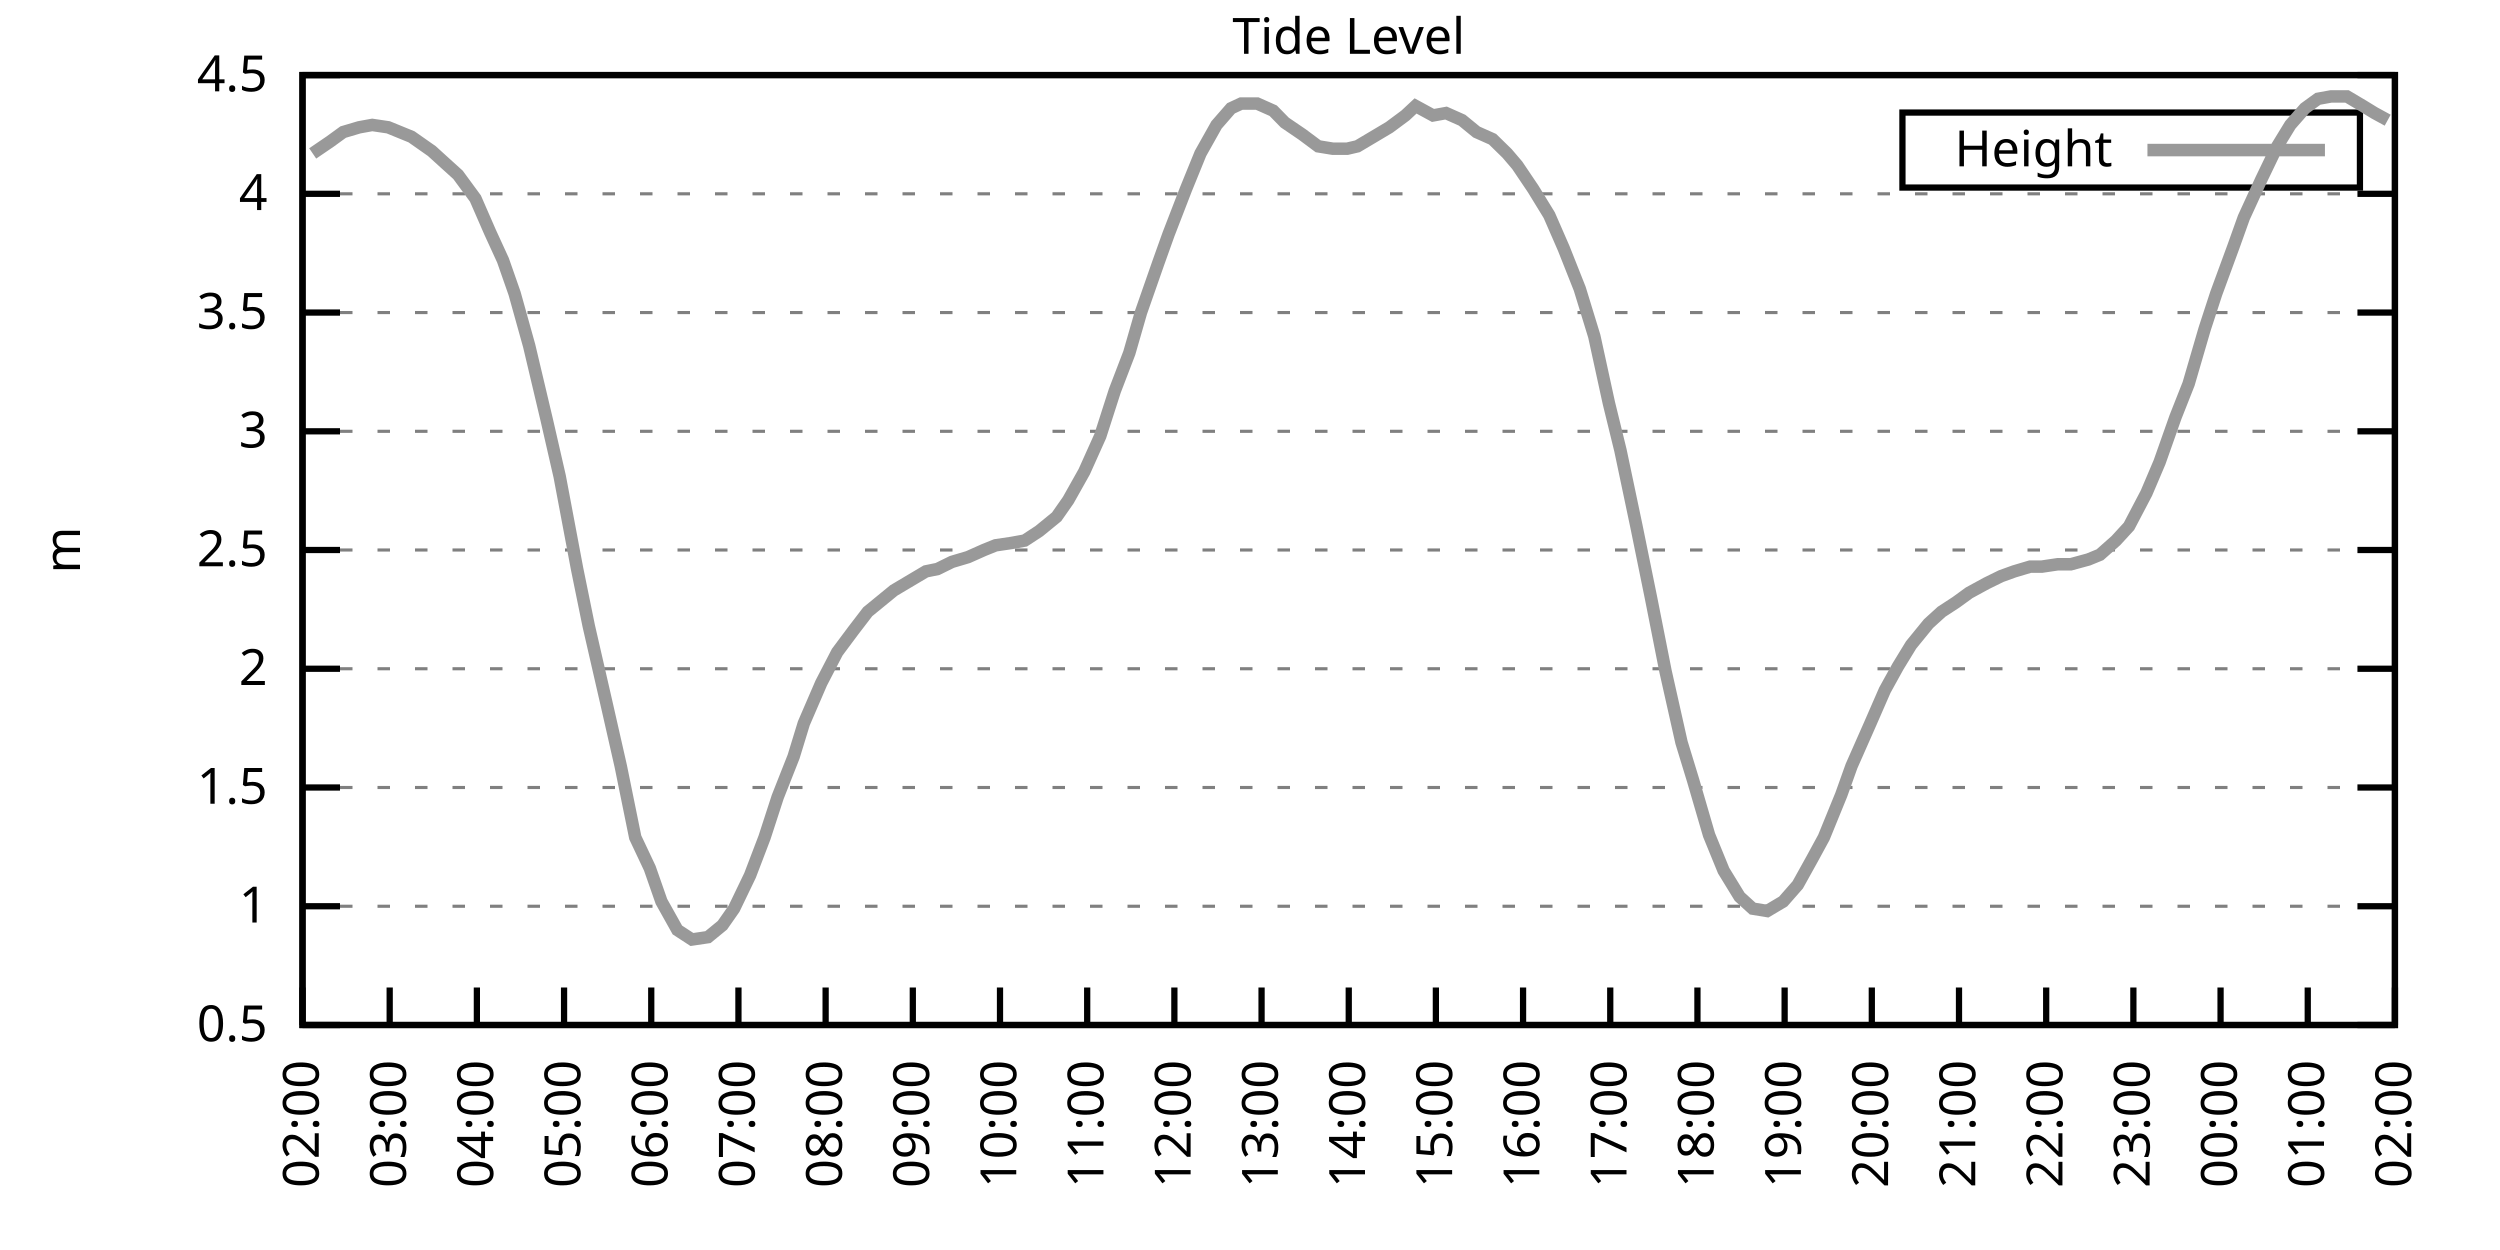
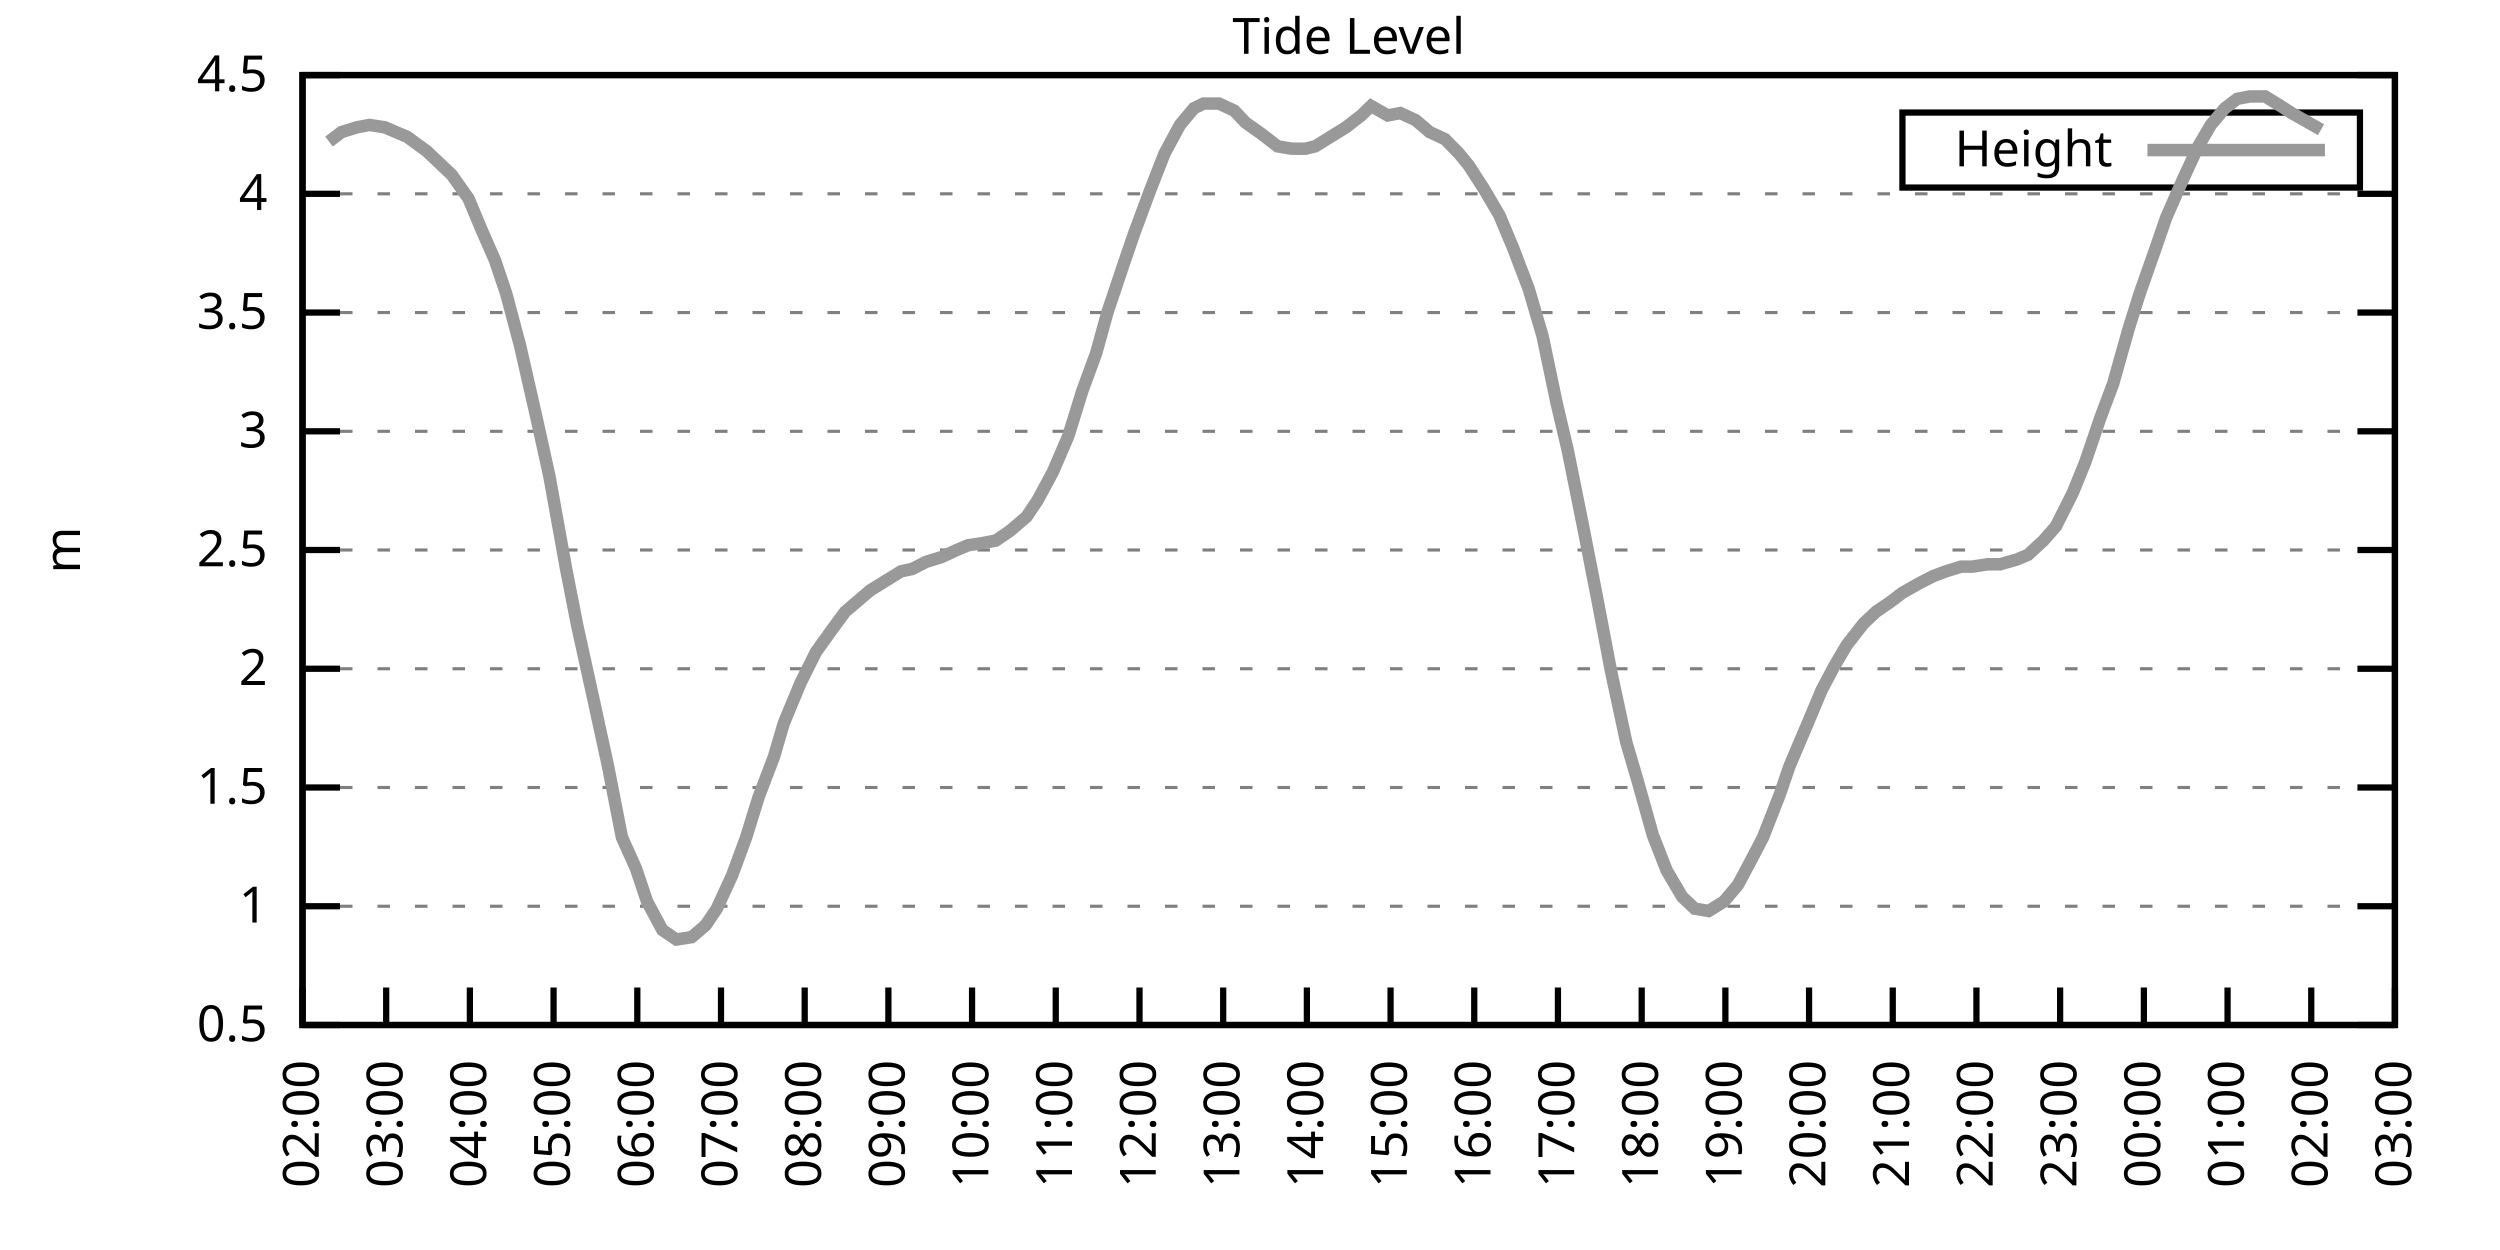
<svg xmlns="http://www.w3.org/2000/svg" xmlns:xlink="http://www.w3.org/1999/xlink" width="400" height="200" viewBox="0 0 400 200">
  <g id="gnuplot_canvas">
    <rect x="0" y="0" width="400" height="200" fill="none" />
    <defs>
      <circle id="gpDot" r="0.5" stroke-width="0.5" stroke="currentColor" />
      <path id="gpPt0" stroke-width="0.333" stroke="currentColor" d="M-1,0 h2 M0,-1 v2" />
      <path id="gpPt1" stroke-width="0.333" stroke="currentColor" d="M-1,-1 L1,1 M1,-1 L-1,1" />
      <path id="gpPt2" stroke-width="0.333" stroke="currentColor" d="M-1,0 L1,0 M0,-1 L0,1 M-1,-1 L1,1 M-1,1 L1,-1" />
      <rect id="gpPt3" stroke-width="0.333" stroke="currentColor" x="-1" y="-1" width="2" height="2" />
      <rect id="gpPt4" stroke-width="0.333" stroke="currentColor" fill="currentColor" x="-1" y="-1" width="2" height="2" />
      <circle id="gpPt5" stroke-width="0.333" stroke="currentColor" cx="0" cy="0" r="1" />
      <use xlink:href="#gpPt5" id="gpPt6" fill="currentColor" stroke="none" />
      <path id="gpPt7" stroke-width="0.333" stroke="currentColor" d="M0,-1.33 L-1.33,0.67 L1.33,0.67 z" />
      <use xlink:href="#gpPt7" id="gpPt8" fill="currentColor" stroke="none" />
      <use xlink:href="#gpPt7" id="gpPt9" stroke="currentColor" transform="rotate(180)" />
      <use xlink:href="#gpPt9" id="gpPt10" fill="currentColor" stroke="none" />
      <use xlink:href="#gpPt3" id="gpPt11" stroke="currentColor" transform="rotate(45)" />
      <use xlink:href="#gpPt11" id="gpPt12" fill="currentColor" stroke="none" />
      <path id="gpPt13" stroke-width="0.333" stroke="currentColor" d="M0,1.330 L1.265,0.411 L0.782,-1.067 L-0.782,-1.076 L-1.265,0.411 z" />
      <use xlink:href="#gpPt13" id="gpPt14" fill="currentColor" stroke="none" />
      <filter id="textbox" filterUnits="objectBoundingBox" x="0" y="0" height="1" width="1">
        <feFlood flood-color="white" flood-opacity="1" result="bgnd" />
        <feComposite in="SourceGraphic" in2="bgnd" operator="atop" />
      </filter>
      <filter id="greybox" filterUnits="objectBoundingBox" x="0" y="0" height="1" width="1">
        <feFlood flood-color="lightgrey" flood-opacity="1" result="grey" />
        <feComposite in="SourceGraphic" in2="grey" operator="atop" />
      </filter>
    </defs>
    <g fill="none" color="white" stroke="currentColor" stroke-width="1.00" stroke-linecap="butt" stroke-linejoin="miter">
</g>
    <g fill="none" color="black" stroke="currentColor" stroke-width="1.00" stroke-linecap="butt" stroke-linejoin="miter">
      <g stroke="none" shape-rendering="crispEdges">
        <polygon fill="rgb(255, 255, 255)" points="48.40,164.00 383.18,164.00 383.18,12.02 48.40,12.02 " />
      </g>
    </g>
    <g fill="none" color="black" stroke="currentColor" stroke-width="1.00" stroke-linecap="butt" stroke-linejoin="miter">
</g>
    <g fill="none" color="black" stroke="black" stroke-width="0.50" stroke-linecap="butt" stroke-linejoin="miter">
</g>
    <g fill="none" color="gray" stroke="currentColor" stroke-width="0.50" stroke-linecap="butt" stroke-linejoin="miter">
      <path stroke="gray" stroke-dasharray="2,4" class="gridline" d="M48.40,164.00 L383.19,164.00  " />
    </g>
    <g fill="none" color="gray" stroke="gray" stroke-width="1.00" stroke-linecap="butt" stroke-linejoin="miter">
</g>
    <g fill="none" color="black" stroke="currentColor" stroke-width="1.00" stroke-linecap="butt" stroke-linejoin="miter">
      <path stroke="black" d="M48.40,164.00 L54.40,164.00 M383.19,164.00 L377.19,164.00  " />
      <g transform="translate(42.80,166.60)" stroke="none" fill="black" font-family="Sans" font-size="8.00" text-anchor="end">
        <text>
          <tspan font-family="Sans"> 0.5</tspan>
        </text>
      </g>
    </g>
    <g fill="none" color="black" stroke="currentColor" stroke-width="1.00" stroke-linecap="butt" stroke-linejoin="miter">
</g>
    <g fill="none" color="black" stroke="black" stroke-width="0.50" stroke-linecap="butt" stroke-linejoin="miter">
</g>
    <g fill="none" color="gray" stroke="currentColor" stroke-width="0.50" stroke-linecap="butt" stroke-linejoin="miter">
      <path stroke="gray" stroke-dasharray="2,4" class="gridline" d="M48.40,145.00 L383.19,145.00  " />
    </g>
    <g fill="none" color="gray" stroke="gray" stroke-width="1.00" stroke-linecap="butt" stroke-linejoin="miter">
</g>
    <g fill="none" color="black" stroke="currentColor" stroke-width="1.00" stroke-linecap="butt" stroke-linejoin="miter">
      <path stroke="black" d="M48.40,145.00 L54.40,145.00 M383.19,145.00 L377.19,145.00  " />
      <g transform="translate(42.80,147.60)" stroke="none" fill="black" font-family="Sans" font-size="8.00" text-anchor="end">
        <text>
          <tspan font-family="Sans"> 1</tspan>
        </text>
      </g>
    </g>
    <g fill="none" color="black" stroke="currentColor" stroke-width="1.00" stroke-linecap="butt" stroke-linejoin="miter">
</g>
    <g fill="none" color="black" stroke="black" stroke-width="0.50" stroke-linecap="butt" stroke-linejoin="miter">
</g>
    <g fill="none" color="gray" stroke="currentColor" stroke-width="0.50" stroke-linecap="butt" stroke-linejoin="miter">
      <path stroke="gray" stroke-dasharray="2,4" class="gridline" d="M48.40,126.00 L383.19,126.00  " />
    </g>
    <g fill="none" color="gray" stroke="gray" stroke-width="1.00" stroke-linecap="butt" stroke-linejoin="miter">
</g>
    <g fill="none" color="black" stroke="currentColor" stroke-width="1.00" stroke-linecap="butt" stroke-linejoin="miter">
      <path stroke="black" d="M48.40,126.00 L54.40,126.00 M383.19,126.00 L377.19,126.00  " />
      <g transform="translate(42.80,128.60)" stroke="none" fill="black" font-family="Sans" font-size="8.00" text-anchor="end">
        <text>
          <tspan font-family="Sans"> 1.5</tspan>
        </text>
      </g>
    </g>
    <g fill="none" color="black" stroke="currentColor" stroke-width="1.00" stroke-linecap="butt" stroke-linejoin="miter">
</g>
    <g fill="none" color="black" stroke="black" stroke-width="0.50" stroke-linecap="butt" stroke-linejoin="miter">
</g>
    <g fill="none" color="gray" stroke="currentColor" stroke-width="0.50" stroke-linecap="butt" stroke-linejoin="miter">
      <path stroke="gray" stroke-dasharray="2,4" class="gridline" d="M48.40,107.00 L383.19,107.00  " />
    </g>
    <g fill="none" color="gray" stroke="gray" stroke-width="1.00" stroke-linecap="butt" stroke-linejoin="miter">
</g>
    <g fill="none" color="black" stroke="currentColor" stroke-width="1.00" stroke-linecap="butt" stroke-linejoin="miter">
      <path stroke="black" d="M48.40,107.00 L54.40,107.00 M383.19,107.00 L377.19,107.00  " />
      <g transform="translate(42.80,109.60)" stroke="none" fill="black" font-family="Sans" font-size="8.00" text-anchor="end">
        <text>
          <tspan font-family="Sans"> 2</tspan>
        </text>
      </g>
    </g>
    <g fill="none" color="black" stroke="currentColor" stroke-width="1.00" stroke-linecap="butt" stroke-linejoin="miter">
</g>
    <g fill="none" color="black" stroke="black" stroke-width="0.50" stroke-linecap="butt" stroke-linejoin="miter">
</g>
    <g fill="none" color="gray" stroke="currentColor" stroke-width="0.50" stroke-linecap="butt" stroke-linejoin="miter">
      <path stroke="gray" stroke-dasharray="2,4" class="gridline" d="M48.40,88.00 L383.19,88.00  " />
    </g>
    <g fill="none" color="gray" stroke="gray" stroke-width="1.00" stroke-linecap="butt" stroke-linejoin="miter">
</g>
    <g fill="none" color="black" stroke="currentColor" stroke-width="1.00" stroke-linecap="butt" stroke-linejoin="miter">
      <path stroke="black" d="M48.40,88.00 L54.40,88.00 M383.19,88.00 L377.19,88.00  " />
      <g transform="translate(42.80,90.60)" stroke="none" fill="black" font-family="Sans" font-size="8.00" text-anchor="end">
        <text>
          <tspan font-family="Sans"> 2.5</tspan>
        </text>
      </g>
    </g>
    <g fill="none" color="black" stroke="currentColor" stroke-width="1.00" stroke-linecap="butt" stroke-linejoin="miter">
</g>
    <g fill="none" color="black" stroke="black" stroke-width="0.50" stroke-linecap="butt" stroke-linejoin="miter">
</g>
    <g fill="none" color="gray" stroke="currentColor" stroke-width="0.50" stroke-linecap="butt" stroke-linejoin="miter">
      <path stroke="gray" stroke-dasharray="2,4" class="gridline" d="M48.40,69.01 L383.19,69.01  " />
    </g>
    <g fill="none" color="gray" stroke="gray" stroke-width="1.00" stroke-linecap="butt" stroke-linejoin="miter">
</g>
    <g fill="none" color="black" stroke="currentColor" stroke-width="1.00" stroke-linecap="butt" stroke-linejoin="miter">
      <path stroke="black" d="M48.40,69.01 L54.40,69.01 M383.19,69.01 L377.19,69.01  " />
      <g transform="translate(42.80,71.61)" stroke="none" fill="black" font-family="Sans" font-size="8.00" text-anchor="end">
        <text>
          <tspan font-family="Sans"> 3</tspan>
        </text>
      </g>
    </g>
    <g fill="none" color="black" stroke="currentColor" stroke-width="1.00" stroke-linecap="butt" stroke-linejoin="miter">
</g>
    <g fill="none" color="black" stroke="black" stroke-width="0.50" stroke-linecap="butt" stroke-linejoin="miter">
</g>
    <g fill="none" color="gray" stroke="currentColor" stroke-width="0.50" stroke-linecap="butt" stroke-linejoin="miter">
      <path stroke="gray" stroke-dasharray="2,4" class="gridline" d="M48.40,50.01 L383.19,50.01  " />
    </g>
    <g fill="none" color="gray" stroke="gray" stroke-width="1.00" stroke-linecap="butt" stroke-linejoin="miter">
</g>
    <g fill="none" color="black" stroke="currentColor" stroke-width="1.00" stroke-linecap="butt" stroke-linejoin="miter">
      <path stroke="black" d="M48.40,50.01 L54.40,50.01 M383.19,50.01 L377.19,50.01  " />
      <g transform="translate(42.80,52.61)" stroke="none" fill="black" font-family="Sans" font-size="8.00" text-anchor="end">
        <text>
          <tspan font-family="Sans"> 3.5</tspan>
        </text>
      </g>
    </g>
    <g fill="none" color="black" stroke="currentColor" stroke-width="1.00" stroke-linecap="butt" stroke-linejoin="miter">
</g>
    <g fill="none" color="black" stroke="black" stroke-width="0.50" stroke-linecap="butt" stroke-linejoin="miter">
</g>
    <g fill="none" color="gray" stroke="currentColor" stroke-width="0.50" stroke-linecap="butt" stroke-linejoin="miter">
      <path stroke="gray" stroke-dasharray="2,4" class="gridline" d="M48.40,31.01 L383.19,31.01  " />
    </g>
    <g fill="none" color="gray" stroke="gray" stroke-width="1.00" stroke-linecap="butt" stroke-linejoin="miter">
</g>
    <g fill="none" color="black" stroke="currentColor" stroke-width="1.00" stroke-linecap="butt" stroke-linejoin="miter">
      <path stroke="black" d="M48.40,31.01 L54.40,31.01 M383.19,31.01 L377.19,31.01  " />
      <g transform="translate(42.80,33.61)" stroke="none" fill="black" font-family="Sans" font-size="8.00" text-anchor="end">
        <text>
          <tspan font-family="Sans"> 4</tspan>
        </text>
      </g>
    </g>
    <g fill="none" color="black" stroke="currentColor" stroke-width="1.00" stroke-linecap="butt" stroke-linejoin="miter">
</g>
    <g fill="none" color="black" stroke="black" stroke-width="0.50" stroke-linecap="butt" stroke-linejoin="miter">
</g>
    <g fill="none" color="gray" stroke="currentColor" stroke-width="0.50" stroke-linecap="butt" stroke-linejoin="miter">
      <path stroke="gray" stroke-dasharray="2,4" class="gridline" d="M48.40,12.01 L383.19,12.01  " />
    </g>
    <g fill="none" color="gray" stroke="gray" stroke-width="1.00" stroke-linecap="butt" stroke-linejoin="miter">
</g>
    <g fill="none" color="black" stroke="currentColor" stroke-width="1.00" stroke-linecap="butt" stroke-linejoin="miter">
      <path stroke="black" d="M48.40,12.01 L54.40,12.01 M383.19,12.01 L377.19,12.01  " />
      <g transform="translate(42.80,14.61)" stroke="none" fill="black" font-family="Sans" font-size="8.00" text-anchor="end">
        <text>
          <tspan font-family="Sans"> 4.5</tspan>
        </text>
      </g>
    </g>
    <g fill="none" color="black" stroke="currentColor" stroke-width="1.00" stroke-linecap="butt" stroke-linejoin="miter">
      <path stroke="black" d="M48.40,164.00 L48.40,158.00  " />
      <g transform="translate(51.00,169.60) rotate(270.00)" stroke="none" fill="black" font-family="Sans" font-size="8.00" text-anchor="end">
        <text>
          <tspan font-family="Sans">02:00</tspan>
        </text>
      </g>
    </g>
    <g fill="none" color="black" stroke="currentColor" stroke-width="1.00" stroke-linecap="butt" stroke-linejoin="miter">
-       <path stroke="black" d="M62.35,164.00 L62.35,158.00  " />
-       <g transform="translate(64.95,169.60) rotate(270.00)" stroke="none" fill="black" font-family="Sans" font-size="8.00" text-anchor="end">
+       <path stroke="black" d="M61.79,164.00 L61.79,158.00  " />
+       <g transform="translate(64.39,169.60) rotate(270.00)" stroke="none" fill="black" font-family="Sans" font-size="8.00" text-anchor="end">
        <text>
          <tspan font-family="Sans">03:00</tspan>
        </text>
      </g>
    </g>
    <g fill="none" color="black" stroke="currentColor" stroke-width="1.00" stroke-linecap="butt" stroke-linejoin="miter">
-       <path stroke="black" d="M76.30,164.00 L76.30,158.00  " />
-       <g transform="translate(78.90,169.60) rotate(270.00)" stroke="none" fill="black" font-family="Sans" font-size="8.00" text-anchor="end">
+       <path stroke="black" d="M75.18,164.00 L75.18,158.00  " />
+       <g transform="translate(77.78,169.60) rotate(270.00)" stroke="none" fill="black" font-family="Sans" font-size="8.00" text-anchor="end">
        <text>
          <tspan font-family="Sans">04:00</tspan>
        </text>
      </g>
    </g>
    <g fill="none" color="black" stroke="currentColor" stroke-width="1.00" stroke-linecap="butt" stroke-linejoin="miter">
-       <path stroke="black" d="M90.25,164.00 L90.25,158.00  " />
-       <g transform="translate(92.85,169.60) rotate(270.00)" stroke="none" fill="black" font-family="Sans" font-size="8.00" text-anchor="end">
+       <path stroke="black" d="M88.57,164.00 L88.57,158.00  " />
+       <g transform="translate(91.17,169.60) rotate(270.00)" stroke="none" fill="black" font-family="Sans" font-size="8.00" text-anchor="end">
        <text>
          <tspan font-family="Sans">05:00</tspan>
        </text>
      </g>
    </g>
    <g fill="none" color="black" stroke="currentColor" stroke-width="1.00" stroke-linecap="butt" stroke-linejoin="miter">
-       <path stroke="black" d="M104.20,164.00 L104.20,158.00  " />
-       <g transform="translate(106.80,169.60) rotate(270.00)" stroke="none" fill="black" font-family="Sans" font-size="8.00" text-anchor="end">
+       <path stroke="black" d="M101.97,164.00 L101.97,158.00  " />
+       <g transform="translate(104.57,169.60) rotate(270.00)" stroke="none" fill="black" font-family="Sans" font-size="8.00" text-anchor="end">
        <text>
          <tspan font-family="Sans">06:00</tspan>
        </text>
      </g>
    </g>
    <g fill="none" color="black" stroke="currentColor" stroke-width="1.00" stroke-linecap="butt" stroke-linejoin="miter">
-       <path stroke="black" d="M118.15,164.00 L118.15,158.00  " />
-       <g transform="translate(120.75,169.60) rotate(270.00)" stroke="none" fill="black" font-family="Sans" font-size="8.00" text-anchor="end">
+       <path stroke="black" d="M115.36,164.00 L115.36,158.00  " />
+       <g transform="translate(117.96,169.60) rotate(270.00)" stroke="none" fill="black" font-family="Sans" font-size="8.00" text-anchor="end">
        <text>
          <tspan font-family="Sans">07:00</tspan>
        </text>
      </g>
    </g>
    <g fill="none" color="black" stroke="currentColor" stroke-width="1.00" stroke-linecap="butt" stroke-linejoin="miter">
-       <path stroke="black" d="M132.10,164.00 L132.10,158.00  " />
-       <g transform="translate(134.70,169.60) rotate(270.00)" stroke="none" fill="black" font-family="Sans" font-size="8.00" text-anchor="end">
+       <path stroke="black" d="M128.75,164.00 L128.75,158.00  " />
+       <g transform="translate(131.35,169.60) rotate(270.00)" stroke="none" fill="black" font-family="Sans" font-size="8.00" text-anchor="end">
        <text>
          <tspan font-family="Sans">08:00</tspan>
        </text>
      </g>
    </g>
    <g fill="none" color="black" stroke="currentColor" stroke-width="1.00" stroke-linecap="butt" stroke-linejoin="miter">
-       <path stroke="black" d="M146.05,164.00 L146.05,158.00  " />
-       <g transform="translate(148.65,169.60) rotate(270.00)" stroke="none" fill="black" font-family="Sans" font-size="8.00" text-anchor="end">
+       <path stroke="black" d="M142.14,164.00 L142.14,158.00  " />
+       <g transform="translate(144.74,169.60) rotate(270.00)" stroke="none" fill="black" font-family="Sans" font-size="8.00" text-anchor="end">
        <text>
          <tspan font-family="Sans">09:00</tspan>
        </text>
      </g>
    </g>
    <g fill="none" color="black" stroke="currentColor" stroke-width="1.00" stroke-linecap="butt" stroke-linejoin="miter">
-       <path stroke="black" d="M160.00,164.00 L160.00,158.00  " />
-       <g transform="translate(162.60,169.60) rotate(270.00)" stroke="none" fill="black" font-family="Sans" font-size="8.00" text-anchor="end">
+       <path stroke="black" d="M155.53,164.00 L155.53,158.00  " />
+       <g transform="translate(158.13,169.60) rotate(270.00)" stroke="none" fill="black" font-family="Sans" font-size="8.00" text-anchor="end">
        <text>
          <tspan font-family="Sans">10:00</tspan>
        </text>
      </g>
    </g>
    <g fill="none" color="black" stroke="currentColor" stroke-width="1.00" stroke-linecap="butt" stroke-linejoin="miter">
-       <path stroke="black" d="M173.95,164.00 L173.95,158.00  " />
-       <g transform="translate(176.55,169.60) rotate(270.00)" stroke="none" fill="black" font-family="Sans" font-size="8.00" text-anchor="end">
+       <path stroke="black" d="M168.92,164.00 L168.92,158.00  " />
+       <g transform="translate(171.52,169.60) rotate(270.00)" stroke="none" fill="black" font-family="Sans" font-size="8.00" text-anchor="end">
        <text>
          <tspan font-family="Sans">11:00</tspan>
        </text>
      </g>
    </g>
    <g fill="none" color="black" stroke="currentColor" stroke-width="1.00" stroke-linecap="butt" stroke-linejoin="miter">
-       <path stroke="black" d="M187.90,164.00 L187.90,158.00  " />
-       <g transform="translate(190.50,169.60) rotate(270.00)" stroke="none" fill="black" font-family="Sans" font-size="8.00" text-anchor="end">
+       <path stroke="black" d="M182.32,164.00 L182.32,158.00  " />
+       <g transform="translate(184.92,169.60) rotate(270.00)" stroke="none" fill="black" font-family="Sans" font-size="8.00" text-anchor="end">
        <text>
          <tspan font-family="Sans">12:00</tspan>
        </text>
      </g>
    </g>
    <g fill="none" color="black" stroke="currentColor" stroke-width="1.00" stroke-linecap="butt" stroke-linejoin="miter">
-       <path stroke="black" d="M201.85,164.00 L201.85,158.00  " />
-       <g transform="translate(204.45,169.60) rotate(270.00)" stroke="none" fill="black" font-family="Sans" font-size="8.00" text-anchor="end">
+       <path stroke="black" d="M195.71,164.00 L195.71,158.00  " />
+       <g transform="translate(198.31,169.60) rotate(270.00)" stroke="none" fill="black" font-family="Sans" font-size="8.00" text-anchor="end">
        <text>
          <tspan font-family="Sans">13:00</tspan>
        </text>
      </g>
    </g>
    <g fill="none" color="black" stroke="currentColor" stroke-width="1.00" stroke-linecap="butt" stroke-linejoin="miter">
-       <path stroke="black" d="M215.80,164.00 L215.80,158.00  " />
-       <g transform="translate(218.40,169.60) rotate(270.00)" stroke="none" fill="black" font-family="Sans" font-size="8.00" text-anchor="end">
+       <path stroke="black" d="M209.10,164.00 L209.10,158.00  " />
+       <g transform="translate(211.70,169.60) rotate(270.00)" stroke="none" fill="black" font-family="Sans" font-size="8.00" text-anchor="end">
        <text>
          <tspan font-family="Sans">14:00</tspan>
        </text>
      </g>
    </g>
    <g fill="none" color="black" stroke="currentColor" stroke-width="1.00" stroke-linecap="butt" stroke-linejoin="miter">
-       <path stroke="black" d="M229.74,164.00 L229.74,158.00  " />
-       <g transform="translate(232.34,169.60) rotate(270.00)" stroke="none" fill="black" font-family="Sans" font-size="8.00" text-anchor="end">
+       <path stroke="black" d="M222.49,164.00 L222.49,158.00  " />
+       <g transform="translate(225.09,169.60) rotate(270.00)" stroke="none" fill="black" font-family="Sans" font-size="8.00" text-anchor="end">
        <text>
          <tspan font-family="Sans">15:00</tspan>
        </text>
      </g>
    </g>
    <g fill="none" color="black" stroke="currentColor" stroke-width="1.00" stroke-linecap="butt" stroke-linejoin="miter">
-       <path stroke="black" d="M243.69,164.00 L243.69,158.00  " />
-       <g transform="translate(246.29,169.60) rotate(270.00)" stroke="none" fill="black" font-family="Sans" font-size="8.00" text-anchor="end">
+       <path stroke="black" d="M235.88,164.00 L235.88,158.00  " />
+       <g transform="translate(238.48,169.60) rotate(270.00)" stroke="none" fill="black" font-family="Sans" font-size="8.00" text-anchor="end">
        <text>
          <tspan font-family="Sans">16:00</tspan>
        </text>
      </g>
    </g>
    <g fill="none" color="black" stroke="currentColor" stroke-width="1.00" stroke-linecap="butt" stroke-linejoin="miter">
-       <path stroke="black" d="M257.64,164.00 L257.64,158.00  " />
-       <g transform="translate(260.24,169.60) rotate(270.00)" stroke="none" fill="black" font-family="Sans" font-size="8.00" text-anchor="end">
+       <path stroke="black" d="M249.27,164.00 L249.27,158.00  " />
+       <g transform="translate(251.87,169.60) rotate(270.00)" stroke="none" fill="black" font-family="Sans" font-size="8.00" text-anchor="end">
        <text>
          <tspan font-family="Sans">17:00</tspan>
        </text>
      </g>
    </g>
    <g fill="none" color="black" stroke="currentColor" stroke-width="1.00" stroke-linecap="butt" stroke-linejoin="miter">
-       <path stroke="black" d="M271.59,164.00 L271.59,158.00  " />
-       <g transform="translate(274.19,169.60) rotate(270.00)" stroke="none" fill="black" font-family="Sans" font-size="8.00" text-anchor="end">
+       <path stroke="black" d="M262.67,164.00 L262.67,158.00  " />
+       <g transform="translate(265.27,169.60) rotate(270.00)" stroke="none" fill="black" font-family="Sans" font-size="8.00" text-anchor="end">
        <text>
          <tspan font-family="Sans">18:00</tspan>
        </text>
      </g>
    </g>
    <g fill="none" color="black" stroke="currentColor" stroke-width="1.00" stroke-linecap="butt" stroke-linejoin="miter">
-       <path stroke="black" d="M285.54,164.00 L285.54,158.00  " />
-       <g transform="translate(288.14,169.60) rotate(270.00)" stroke="none" fill="black" font-family="Sans" font-size="8.00" text-anchor="end">
+       <path stroke="black" d="M276.06,164.00 L276.06,158.00  " />
+       <g transform="translate(278.66,169.60) rotate(270.00)" stroke="none" fill="black" font-family="Sans" font-size="8.00" text-anchor="end">
        <text>
          <tspan font-family="Sans">19:00</tspan>
        </text>
      </g>
    </g>
    <g fill="none" color="black" stroke="currentColor" stroke-width="1.00" stroke-linecap="butt" stroke-linejoin="miter">
-       <path stroke="black" d="M299.49,164.00 L299.49,158.00  " />
-       <g transform="translate(302.09,169.60) rotate(270.00)" stroke="none" fill="black" font-family="Sans" font-size="8.00" text-anchor="end">
+       <path stroke="black" d="M289.45,164.00 L289.45,158.00  " />
+       <g transform="translate(292.05,169.60) rotate(270.00)" stroke="none" fill="black" font-family="Sans" font-size="8.00" text-anchor="end">
        <text>
          <tspan font-family="Sans">20:00</tspan>
        </text>
      </g>
    </g>
    <g fill="none" color="black" stroke="currentColor" stroke-width="1.00" stroke-linecap="butt" stroke-linejoin="miter">
-       <path stroke="black" d="M313.44,164.00 L313.44,158.00  " />
-       <g transform="translate(316.04,169.60) rotate(270.00)" stroke="none" fill="black" font-family="Sans" font-size="8.00" text-anchor="end">
+       <path stroke="black" d="M302.84,164.00 L302.84,158.00  " />
+       <g transform="translate(305.44,169.60) rotate(270.00)" stroke="none" fill="black" font-family="Sans" font-size="8.00" text-anchor="end">
        <text>
          <tspan font-family="Sans">21:00</tspan>
        </text>
      </g>
    </g>
    <g fill="none" color="black" stroke="currentColor" stroke-width="1.00" stroke-linecap="butt" stroke-linejoin="miter">
-       <path stroke="black" d="M327.39,164.00 L327.39,158.00  " />
-       <g transform="translate(329.99,169.60) rotate(270.00)" stroke="none" fill="black" font-family="Sans" font-size="8.00" text-anchor="end">
+       <path stroke="black" d="M316.23,164.00 L316.23,158.00  " />
+       <g transform="translate(318.83,169.60) rotate(270.00)" stroke="none" fill="black" font-family="Sans" font-size="8.00" text-anchor="end">
        <text>
          <tspan font-family="Sans">22:00</tspan>
        </text>
      </g>
    </g>
    <g fill="none" color="black" stroke="currentColor" stroke-width="1.00" stroke-linecap="butt" stroke-linejoin="miter">
-       <path stroke="black" d="M341.34,164.00 L341.34,158.00  " />
-       <g transform="translate(343.94,169.60) rotate(270.00)" stroke="none" fill="black" font-family="Sans" font-size="8.00" text-anchor="end">
+       <path stroke="black" d="M329.62,164.00 L329.62,158.00  " />
+       <g transform="translate(332.22,169.60) rotate(270.00)" stroke="none" fill="black" font-family="Sans" font-size="8.00" text-anchor="end">
        <text>
          <tspan font-family="Sans">23:00</tspan>
        </text>
      </g>
    </g>
    <g fill="none" color="black" stroke="currentColor" stroke-width="1.00" stroke-linecap="butt" stroke-linejoin="miter">
-       <path stroke="black" d="M355.29,164.00 L355.29,158.00  " />
-       <g transform="translate(357.89,169.60) rotate(270.00)" stroke="none" fill="black" font-family="Sans" font-size="8.00" text-anchor="end">
+       <path stroke="black" d="M343.02,164.00 L343.02,158.00  " />
+       <g transform="translate(345.62,169.60) rotate(270.00)" stroke="none" fill="black" font-family="Sans" font-size="8.00" text-anchor="end">
        <text>
          <tspan font-family="Sans">00:00</tspan>
        </text>
      </g>
    </g>
    <g fill="none" color="black" stroke="currentColor" stroke-width="1.00" stroke-linecap="butt" stroke-linejoin="miter">
-       <path stroke="black" d="M369.24,164.00 L369.24,158.00  " />
-       <g transform="translate(371.84,169.60) rotate(270.00)" stroke="none" fill="black" font-family="Sans" font-size="8.00" text-anchor="end">
+       <path stroke="black" d="M356.41,164.00 L356.41,158.00  " />
+       <g transform="translate(359.01,169.60) rotate(270.00)" stroke="none" fill="black" font-family="Sans" font-size="8.00" text-anchor="end">
        <text>
          <tspan font-family="Sans">01:00</tspan>
+         </text>
+       </g>
+     </g>
+     <g fill="none" color="black" stroke="currentColor" stroke-width="1.00" stroke-linecap="butt" stroke-linejoin="miter">
+       <path stroke="black" d="M369.80,164.00 L369.80,158.00  " />
+       <g transform="translate(372.40,169.60) rotate(270.00)" stroke="none" fill="black" font-family="Sans" font-size="8.00" text-anchor="end">
+         <text>
+           <tspan font-family="Sans">02:00</tspan>
        </text>
      </g>
    </g>
    <g fill="none" color="black" stroke="currentColor" stroke-width="1.00" stroke-linecap="butt" stroke-linejoin="miter">
      <path stroke="black" d="M383.19,164.00 L383.19,158.00  " />
      <g transform="translate(385.79,169.60) rotate(270.00)" stroke="none" fill="black" font-family="Sans" font-size="8.00" text-anchor="end">
        <text>
-           <tspan font-family="Sans">02:00</tspan>
+           <tspan font-family="Sans">03:00</tspan>
        </text>
      </g>
    </g>
    <g fill="none" color="black" stroke="currentColor" stroke-width="1.00" stroke-linecap="butt" stroke-linejoin="miter">
</g>
    <g fill="none" color="black" stroke="currentColor" stroke-width="1.00" stroke-linecap="butt" stroke-linejoin="miter">
      <path stroke="black" d="M48.40,12.01 L48.40,164.00 L383.19,164.00 L383.19,12.01 L48.40,12.01 Z  " />
    </g>
    <g fill="none" color="black" stroke="currentColor" stroke-width="1.00" stroke-linecap="butt" stroke-linejoin="miter">
</g>
    <g fill="none" color="black" stroke="currentColor" stroke-width="1.00" stroke-linecap="butt" stroke-linejoin="miter">
      <path stroke="black" d="M304.39,30.01 L304.39,18.01 L377.59,18.01 L377.59,30.01 L304.39,30.01 Z  " />
    </g>
    <g id="Tide_level_plot_1">
      <g fill="none" color="white" stroke="black" stroke-width="2.00" stroke-linecap="butt" stroke-linejoin="miter">
</g>
      <g fill="none" color="black" stroke="currentColor" stroke-width="2.00" stroke-linecap="butt" stroke-linejoin="miter">
        <g transform="translate(337.99,26.61)" stroke="none" fill="black" font-family="Sans" font-size="8.00" text-anchor="end">
          <text>
            <tspan font-family="Sans">Height</tspan>
          </text>
        </g>
      </g>
      <g fill="none" color="black" stroke="currentColor" stroke-width="2.00" stroke-linecap="butt" stroke-linejoin="miter">
-         <path stroke="rgb(153, 153, 153)" d="M343.59,24.01 L371.99,24.01 M50.03,24.55 L52.82,22.65 L54.91,21.13 L57.47,20.37 L59.56,19.99 L62.12,20.37   L63.98,21.13 L65.84,21.89 L69.09,24.17 L71.18,26.07 L73.28,27.97 L76.07,31.77 L78.39,37.09 L80.48,41.65   L82.34,46.97 L84.67,55.33 L87.46,67.11 L89.55,76.23 L92.34,91.04 L94.20,100.16 L96.99,112.32 L99.32,122.58   L101.64,133.98 L103.97,138.92 L105.83,144.24 L108.38,148.80 L110.71,150.32 L113.27,149.94 L115.59,148.04 L117.45,145.38   L120.01,140.06 L122.33,133.98 L124.43,127.52 L126.98,121.06 L128.61,115.74 L131.40,109.28 L133.96,104.34 L136.51,100.92   L138.84,97.88 L140.70,96.36 L143.02,94.46 L145.58,92.94 L148.14,91.42 L150.00,91.04 L152.32,89.90 L154.88,89.14   L157.44,88.00 L159.30,87.25 L161.86,86.87 L163.95,86.49 L166.27,84.97 L169.06,82.69 L170.92,80.03 L173.48,75.47   L176.04,69.77 L178.36,62.55 L180.69,56.47 L182.55,50.01 L185.34,42.03 L186.97,37.47 L189.76,30.25 L192.08,24.55   L194.64,19.99 L196.96,17.33 L198.59,16.57 L201.15,16.57 L203.71,17.71 L205.57,19.61 L208.36,21.51 L210.91,23.41   L213.24,23.79 L215.56,23.79 L217.19,23.41 L219.75,21.89 L222.30,20.37 L224.86,18.47 L226.49,16.95 L229.28,18.47   L231.37,18.09 L233.93,19.23 L236.25,21.13 L238.81,22.27 L241.14,24.55 L242.76,26.45 L245.32,30.25 L247.88,34.43   L250.20,39.75 L252.76,46.21 L255.09,53.81 L257.41,64.45 L259.27,72.05 L261.83,84.21 L264.15,95.60 L266.48,107.38   L269.04,118.78 L270.90,124.86 L273.45,133.60 L275.78,139.30 L278.34,143.48 L280.43,145.38 L282.75,145.76 L285.31,144.24   L287.64,141.58 L289.96,137.40 L291.82,133.98 L294.61,127.14 L296.24,122.58 L299.26,115.74 L301.58,110.42 L303.68,106.62   L305.77,103.20 L308.56,99.78 L310.65,97.88 L312.98,96.36 L315.07,94.84 L317.86,93.32 L320.18,92.18 L322.28,91.42   L324.83,90.66 L326.69,90.66 L329.25,90.28 L331.34,90.28 L334.13,89.52 L335.99,88.76 L338.55,86.49 L340.64,84.21   L343.43,78.89 L345.53,73.95 L348.08,66.73 L350.18,61.41 L352.73,52.67 L354.59,46.97 L357.38,39.37 L359.01,34.81   L361.80,28.73 L364.36,23.41 L366.45,19.99 L368.78,17.33 L370.87,15.81 L372.96,15.43 L375.52,15.43 L378.08,16.95   L379.94,18.09 L382.03,19.23  " />
+         <path stroke="rgb(153, 153, 153)" d="M343.59,24.01 L371.99,24.01 M52.64,22.65 L54.65,21.13 L57.10,20.37 L59.11,19.99 L61.57,20.37 L63.35,21.13   L65.14,21.89 L68.26,24.17 L70.27,26.07 L72.28,27.97 L74.96,31.77 L77.19,37.09 L79.20,41.65 L80.99,46.97   L83.22,55.33 L85.90,67.11 L87.91,76.23 L90.58,91.04 L92.37,100.16 L95.05,112.32 L97.28,122.58 L99.51,133.98   L101.74,138.92 L103.53,144.24 L105.98,148.80 L108.22,150.32 L110.67,149.94 L112.90,148.04 L114.69,145.38 L117.14,140.06   L119.38,133.98 L121.38,127.52 L123.84,121.06 L125.40,115.74 L128.08,109.28 L130.54,104.34 L132.99,100.92 L135.22,97.88   L137.01,96.36 L139.24,94.46 L141.69,92.94 L144.15,91.42 L145.94,91.04 L148.17,89.90 L150.62,89.14 L153.08,88.00   L154.86,87.25 L157.32,86.87 L159.33,86.49 L161.56,84.97 L164.24,82.69 L166.02,80.03 L168.48,75.47 L170.93,69.77   L173.17,62.55 L175.40,56.47 L177.18,50.01 L179.86,42.03 L181.42,37.47 L184.10,30.25 L186.33,24.55 L188.79,19.99   L191.02,17.33 L192.58,16.57 L195.04,16.57 L197.49,17.71 L199.28,19.61 L201.96,21.51 L204.41,23.41 L206.64,23.79   L208.88,23.79 L210.44,23.41 L212.89,21.89 L215.35,20.37 L217.80,18.47 L219.37,16.95 L222.04,18.47 L224.05,18.09   L226.51,19.23 L228.74,21.13 L231.20,22.27 L233.43,24.55 L234.99,26.45 L237.44,30.25 L239.90,34.43 L242.13,39.75   L244.59,46.21 L246.82,53.81 L249.05,64.45 L250.84,72.05 L253.29,84.21 L255.52,95.60 L257.76,107.38 L260.21,118.78   L262.00,124.86 L264.45,133.60 L266.68,139.30 L269.14,143.48 L271.15,145.38 L273.38,145.76 L275.83,144.24 L278.07,141.58   L280.30,137.40 L282.08,133.98 L284.76,127.14 L286.32,122.58 L289.23,115.74 L291.46,110.42 L293.47,106.62 L295.48,103.20   L298.15,99.78 L300.16,97.88 L302.39,96.36 L304.40,94.84 L307.08,93.32 L309.31,92.18 L311.32,91.42 L313.78,90.66   L315.56,90.66 L318.02,90.28 L320.03,90.28 L322.70,89.52 L324.49,88.76 L326.95,86.49 L328.95,84.21 L331.63,78.89   L333.64,73.95 L336.10,66.73 L338.10,61.41 L340.56,52.67 L342.35,46.97 L345.02,39.37 L346.59,34.81 L349.26,28.73   L351.72,23.41 L353.73,19.99 L355.96,17.33 L357.97,15.81 L359.98,15.43 L362.43,15.43 L364.89,16.95 L366.67,18.09   L368.68,19.23 L371.36,20.75  " />
      </g>
    </g>
    <g fill="none" color="black" stroke="currentColor" stroke-width="2.00" stroke-linecap="butt" stroke-linejoin="miter">
</g>
    <g fill="none" color="black" stroke="black" stroke-width="1.00" stroke-linecap="butt" stroke-linejoin="miter">
</g>
    <g fill="none" color="black" stroke="currentColor" stroke-width="1.00" stroke-linecap="butt" stroke-linejoin="miter">
      <path stroke="black" d="M48.40,12.01 L48.40,164.00 L383.19,164.00 L383.19,12.01 L48.40,12.01 Z  " />
      <g transform="translate(12.80,88.01) rotate(270.00)" stroke="none" fill="black" font-family="Sans" font-size="8.00" text-anchor="middle">
        <text>
          <tspan font-family="Sans">m</tspan>
        </text>
      </g>
    </g>
    <g fill="none" color="black" stroke="currentColor" stroke-width="1.00" stroke-linecap="butt" stroke-linejoin="miter">
</g>
    <g fill="none" color="black" stroke="currentColor" stroke-width="1.00" stroke-linecap="butt" stroke-linejoin="miter">
      <g transform="translate(215.79,8.61)" stroke="none" fill="black" font-family="Sans" font-size="8.00" text-anchor="middle">
        <text>
          <tspan font-family="Sans">Tide Level</tspan>
        </text>
      </g>
    </g>
    <g fill="none" color="black" stroke="currentColor" stroke-width="1.00" stroke-linecap="butt" stroke-linejoin="miter">
</g>
  </g>
</svg>
